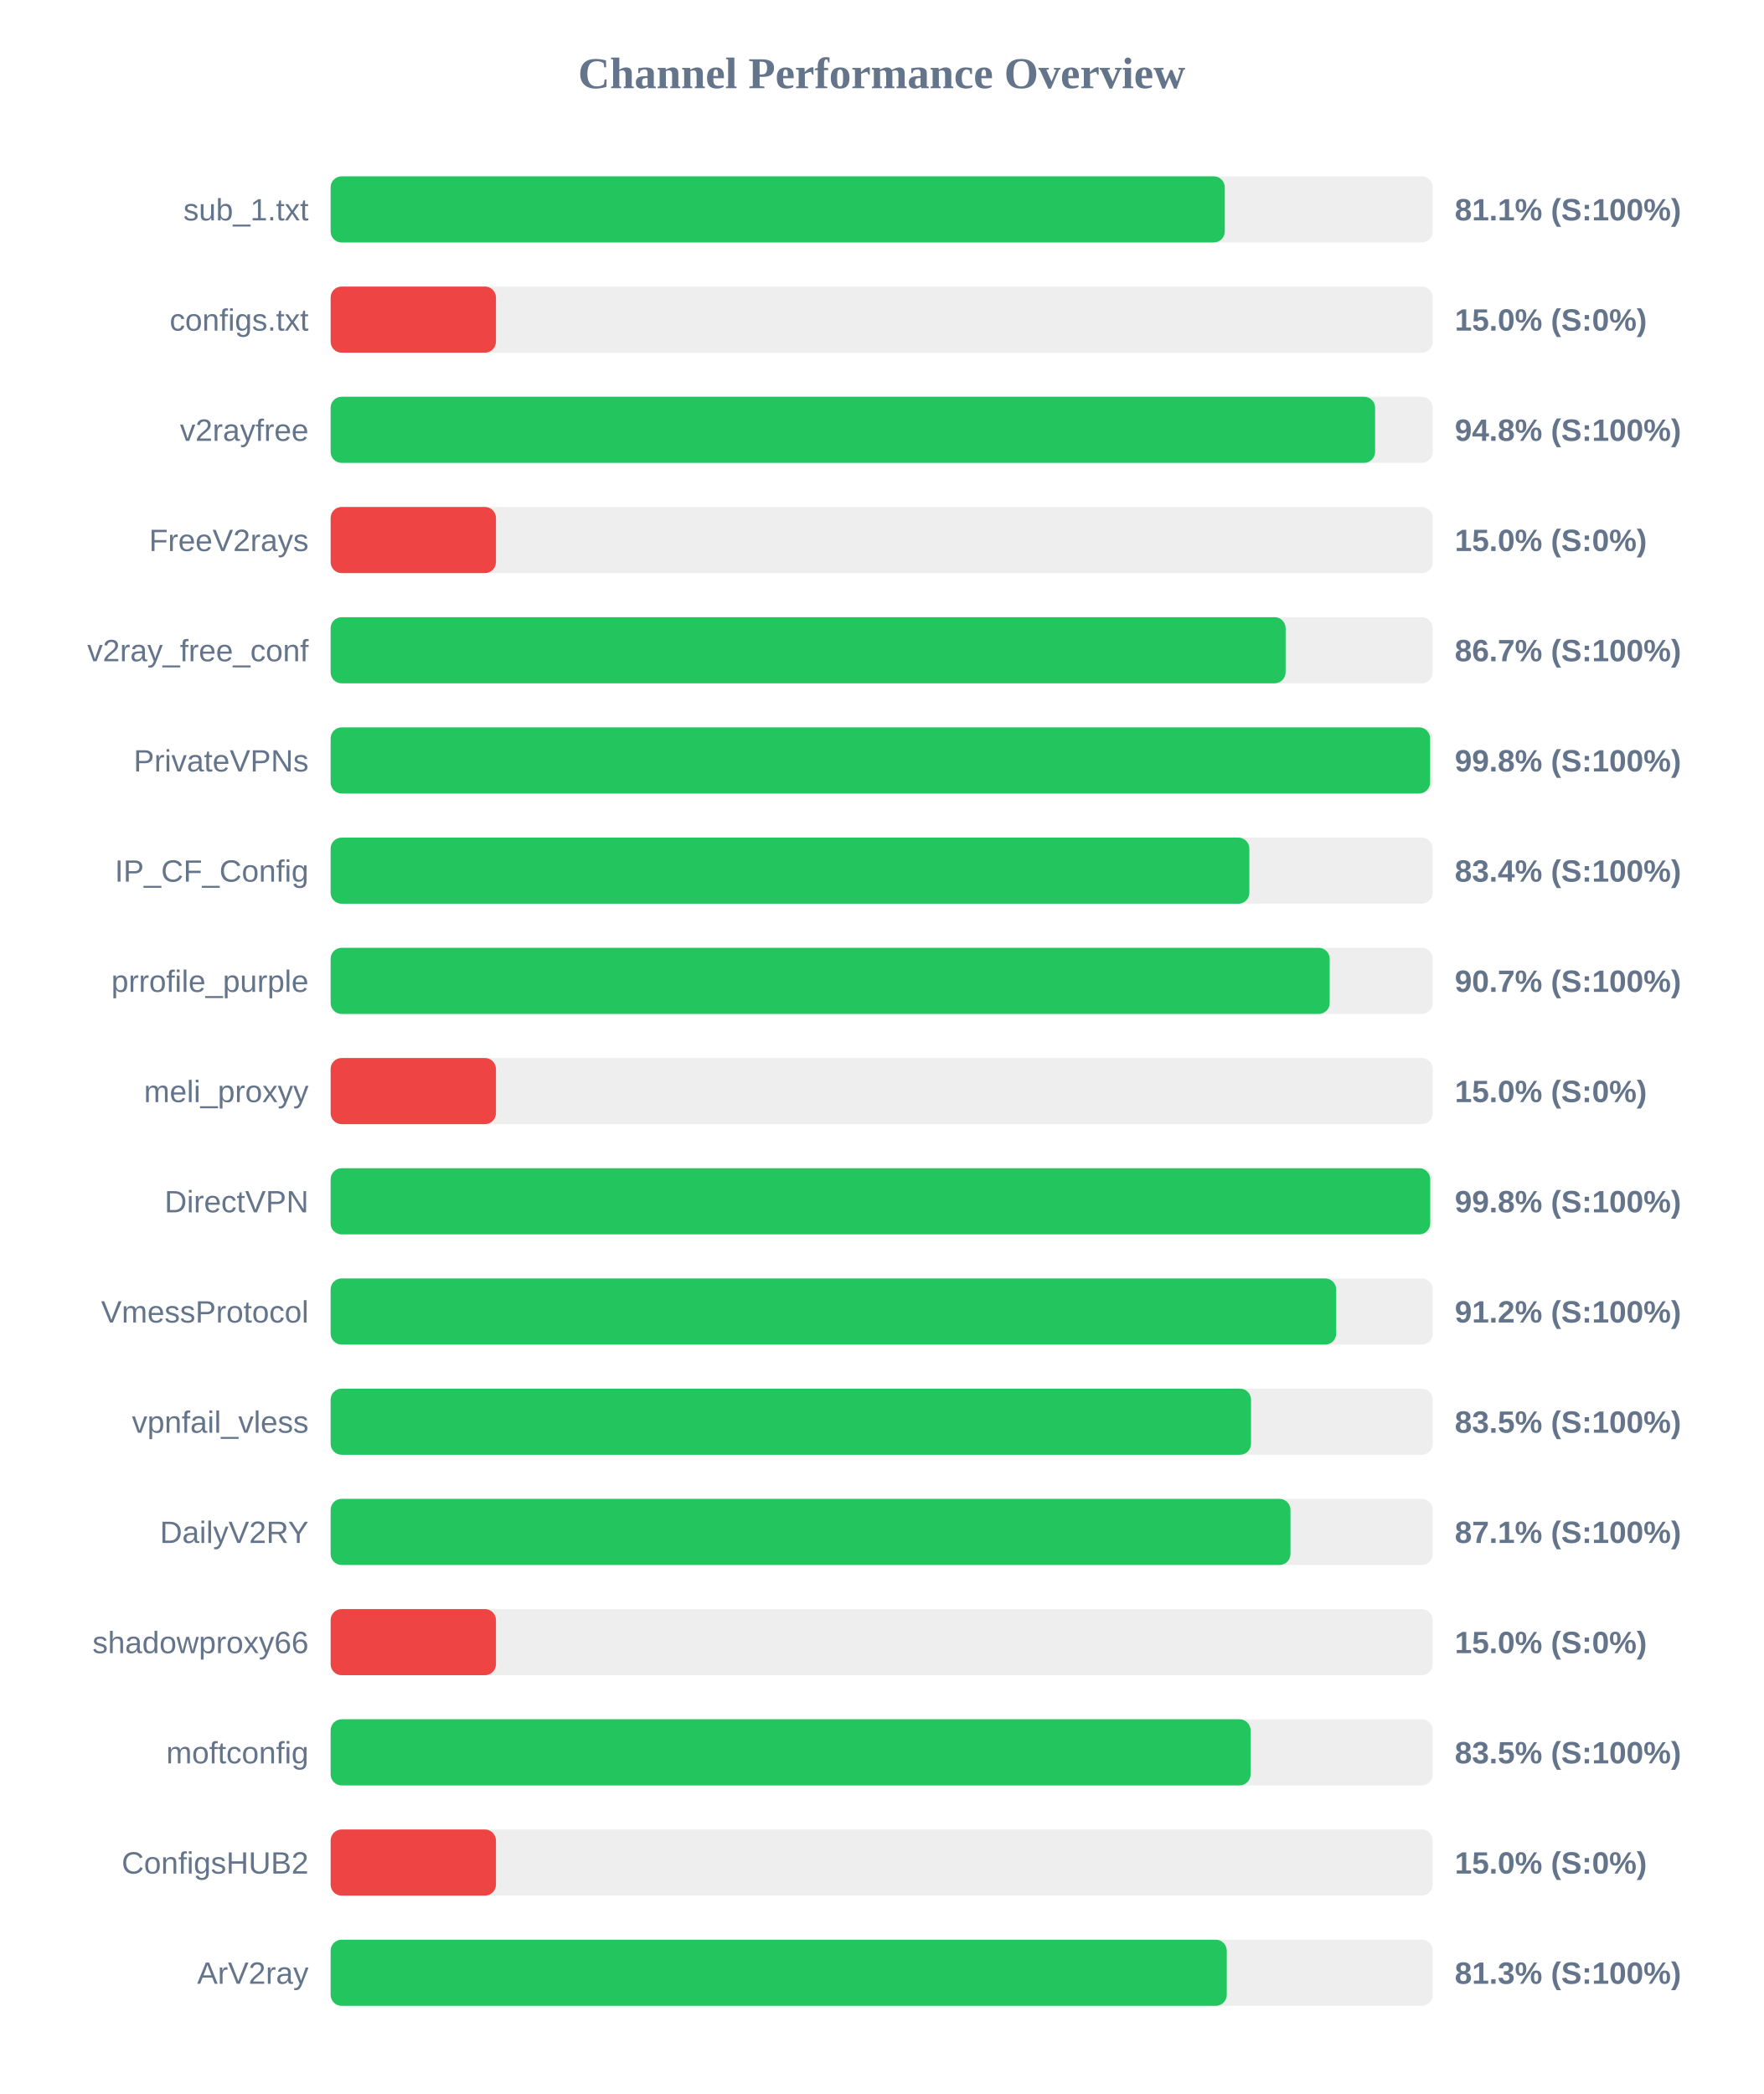
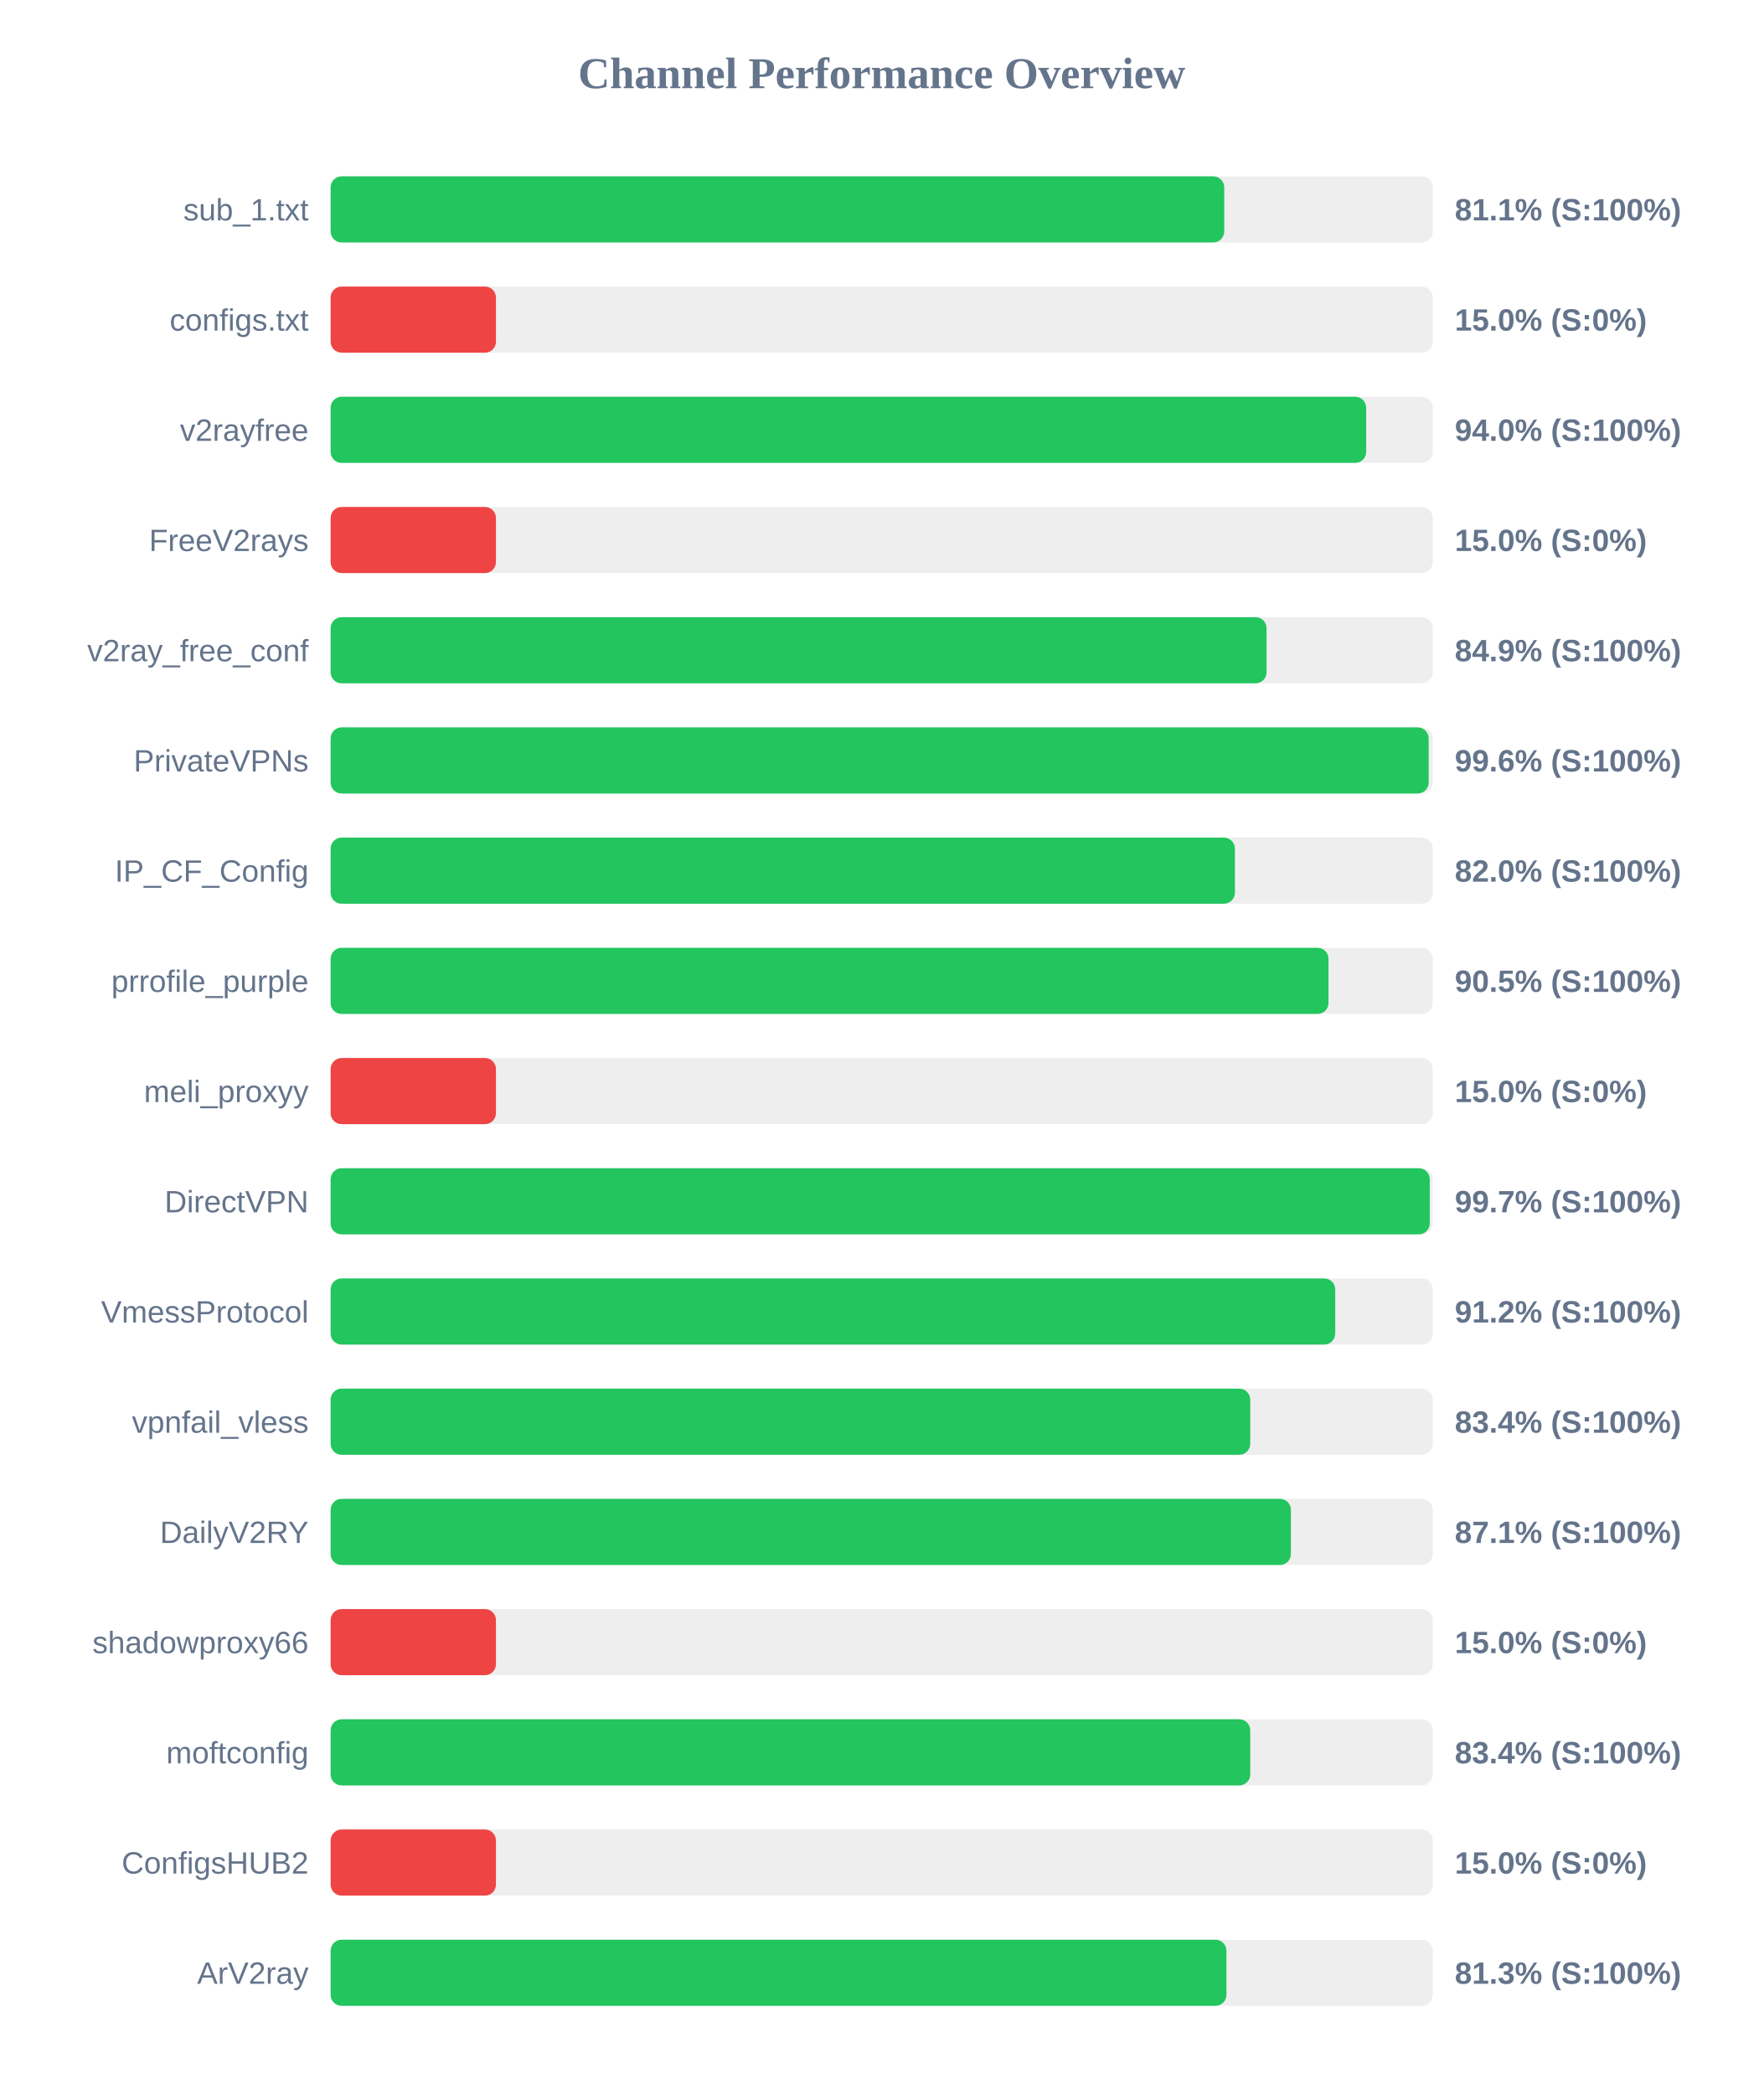
<svg xmlns="http://www.w3.org/2000/svg" width="800" height="950" version="1.1">
  <style>
        .row { font: 14px Arial; fill: #64748b; }
        .score { font: bold 14px Arial; fill: #64748b; }
    </style>
  <text x="400" y="40" text-anchor="middle" font-size="20px" font-weight="bold" fill="#64748b">Channel Performance Overview</text>
  <rect x="150" y="80" width="500" height="30" fill="#eee" rx="5" />
-   <rect x="150" y="80" width="405.65" height="30" fill="#22c55e" rx="5" />
+   <rect x="150" y="80" width="405.4" height="30" fill="#22c55e" rx="5" />
  <text x="140" y="100" text-anchor="end" class="row">sub_1.txt</text>
  <text x="660" y="100" text-anchor="start" class="score">81.1% (S:100%)</text>
  <rect x="150" y="130" width="500" height="30" fill="#eee" rx="5" />
  <rect x="150" y="130" width="75.0" height="30" fill="#ef4444" rx="5" />
  <text x="140" y="150" text-anchor="end" class="row">configs.txt</text>
  <text x="660" y="150" text-anchor="start" class="score">15.0% (S:0%)</text>
  <rect x="150" y="180" width="500" height="30" fill="#eee" rx="5" />
-   <rect x="150" y="180" width="473.85" height="30" fill="#22c55e" rx="5" />
+   <rect x="150" y="180" width="469.8" height="30" fill="#22c55e" rx="5" />
  <text x="140" y="200" text-anchor="end" class="row">v2rayfree</text>
-   <text x="660" y="200" text-anchor="start" class="score">94.8% (S:100%)</text>
+   <text x="660" y="200" text-anchor="start" class="score">94.0% (S:100%)</text>
  <rect x="150" y="230" width="500" height="30" fill="#eee" rx="5" />
  <rect x="150" y="230" width="75.0" height="30" fill="#ef4444" rx="5" />
  <text x="140" y="250" text-anchor="end" class="row">FreeV2rays</text>
  <text x="660" y="250" text-anchor="start" class="score">15.0% (S:0%)</text>
  <rect x="150" y="280" width="500" height="30" fill="#eee" rx="5" />
-   <rect x="150" y="280" width="433.25" height="30" fill="#22c55e" rx="5" />
+   <rect x="150" y="280" width="424.6" height="30" fill="#22c55e" rx="5" />
  <text x="140" y="300" text-anchor="end" class="row">v2ray_free_conf</text>
-   <text x="660" y="300" text-anchor="start" class="score">86.7% (S:100%)</text>
+   <text x="660" y="300" text-anchor="start" class="score">84.9% (S:100%)</text>
  <rect x="150" y="330" width="500" height="30" fill="#eee" rx="5" />
-   <rect x="150" y="330" width="498.8" height="30" fill="#22c55e" rx="5" />
+   <rect x="150" y="330" width="498.15" height="30" fill="#22c55e" rx="5" />
  <text x="140" y="350" text-anchor="end" class="row">PrivateVPNs</text>
-   <text x="660" y="350" text-anchor="start" class="score">99.8% (S:100%)</text>
+   <text x="660" y="350" text-anchor="start" class="score">99.6% (S:100%)</text>
  <rect x="150" y="380" width="500" height="30" fill="#eee" rx="5" />
-   <rect x="150" y="380" width="416.8" height="30" fill="#22c55e" rx="5" />
+   <rect x="150" y="380" width="410.25" height="30" fill="#22c55e" rx="5" />
  <text x="140" y="400" text-anchor="end" class="row">IP_CF_Config</text>
-   <text x="660" y="400" text-anchor="start" class="score">83.4% (S:100%)</text>
+   <text x="660" y="400" text-anchor="start" class="score">82.0% (S:100%)</text>
  <rect x="150" y="430" width="500" height="30" fill="#eee" rx="5" />
-   <rect x="150" y="430" width="453.25" height="30" fill="#22c55e" rx="5" />
+   <rect x="150" y="430" width="452.7" height="30" fill="#22c55e" rx="5" />
  <text x="140" y="450" text-anchor="end" class="row">prrofile_purple</text>
-   <text x="660" y="450" text-anchor="start" class="score">90.7% (S:100%)</text>
+   <text x="660" y="450" text-anchor="start" class="score">90.5% (S:100%)</text>
  <rect x="150" y="480" width="500" height="30" fill="#eee" rx="5" />
  <rect x="150" y="480" width="75.0" height="30" fill="#ef4444" rx="5" />
  <text x="140" y="500" text-anchor="end" class="row">meli_proxyy</text>
  <text x="660" y="500" text-anchor="start" class="score">15.0% (S:0%)</text>
  <rect x="150" y="530" width="500" height="30" fill="#eee" rx="5" />
-   <rect x="150" y="530" width="498.85" height="30" fill="#22c55e" rx="5" />
+   <rect x="150" y="530" width="498.65" height="30" fill="#22c55e" rx="5" />
  <text x="140" y="550" text-anchor="end" class="row">DirectVPN</text>
-   <text x="660" y="550" text-anchor="start" class="score">99.8% (S:100%)</text>
+   <text x="660" y="550" text-anchor="start" class="score">99.7% (S:100%)</text>
  <rect x="150" y="580" width="500" height="30" fill="#eee" rx="5" />
-   <rect x="150" y="580" width="456.2" height="30" fill="#22c55e" rx="5" />
+   <rect x="150" y="580" width="455.75" height="30" fill="#22c55e" rx="5" />
  <text x="140" y="600" text-anchor="end" class="row">VmessProtocol</text>
  <text x="660" y="600" text-anchor="start" class="score">91.2% (S:100%)</text>
  <rect x="150" y="630" width="500" height="30" fill="#eee" rx="5" />
-   <rect x="150" y="630" width="417.55" height="30" fill="#22c55e" rx="5" />
+   <rect x="150" y="630" width="417.2" height="30" fill="#22c55e" rx="5" />
  <text x="140" y="650" text-anchor="end" class="row">vpnfail_vless</text>
-   <text x="660" y="650" text-anchor="start" class="score">83.5% (S:100%)</text>
+   <text x="660" y="650" text-anchor="start" class="score">83.4% (S:100%)</text>
  <rect x="150" y="680" width="500" height="30" fill="#eee" rx="5" />
-   <rect x="150" y="680" width="435.45" height="30" fill="#22c55e" rx="5" />
+   <rect x="150" y="680" width="435.65" height="30" fill="#22c55e" rx="5" />
  <text x="140" y="700" text-anchor="end" class="row">DailyV2RY</text>
  <text x="660" y="700" text-anchor="start" class="score">87.1% (S:100%)</text>
  <rect x="150" y="730" width="500" height="30" fill="#eee" rx="5" />
  <rect x="150" y="730" width="75.0" height="30" fill="#ef4444" rx="5" />
  <text x="140" y="750" text-anchor="end" class="row">shadowproxy66</text>
  <text x="660" y="750" text-anchor="start" class="score">15.0% (S:0%)</text>
  <rect x="150" y="780" width="500" height="30" fill="#eee" rx="5" />
-   <rect x="150" y="780" width="417.35" height="30" fill="#22c55e" rx="5" />
+   <rect x="150" y="780" width="417.2" height="30" fill="#22c55e" rx="5" />
  <text x="140" y="800" text-anchor="end" class="row">moftconfig</text>
-   <text x="660" y="800" text-anchor="start" class="score">83.5% (S:100%)</text>
+   <text x="660" y="800" text-anchor="start" class="score">83.4% (S:100%)</text>
  <rect x="150" y="830" width="500" height="30" fill="#eee" rx="5" />
  <rect x="150" y="830" width="75.0" height="30" fill="#ef4444" rx="5" />
  <text x="140" y="850" text-anchor="end" class="row">ConfigsHUB2</text>
  <text x="660" y="850" text-anchor="start" class="score">15.0% (S:0%)</text>
  <rect x="150" y="880" width="500" height="30" fill="#eee" rx="5" />
-   <rect x="150" y="880" width="406.55" height="30" fill="#22c55e" rx="5" />
+   <rect x="150" y="880" width="406.4" height="30" fill="#22c55e" rx="5" />
  <text x="140" y="900" text-anchor="end" class="row">ArV2ray</text>
  <text x="660" y="900" text-anchor="start" class="score">81.3% (S:100%)</text>
</svg>
